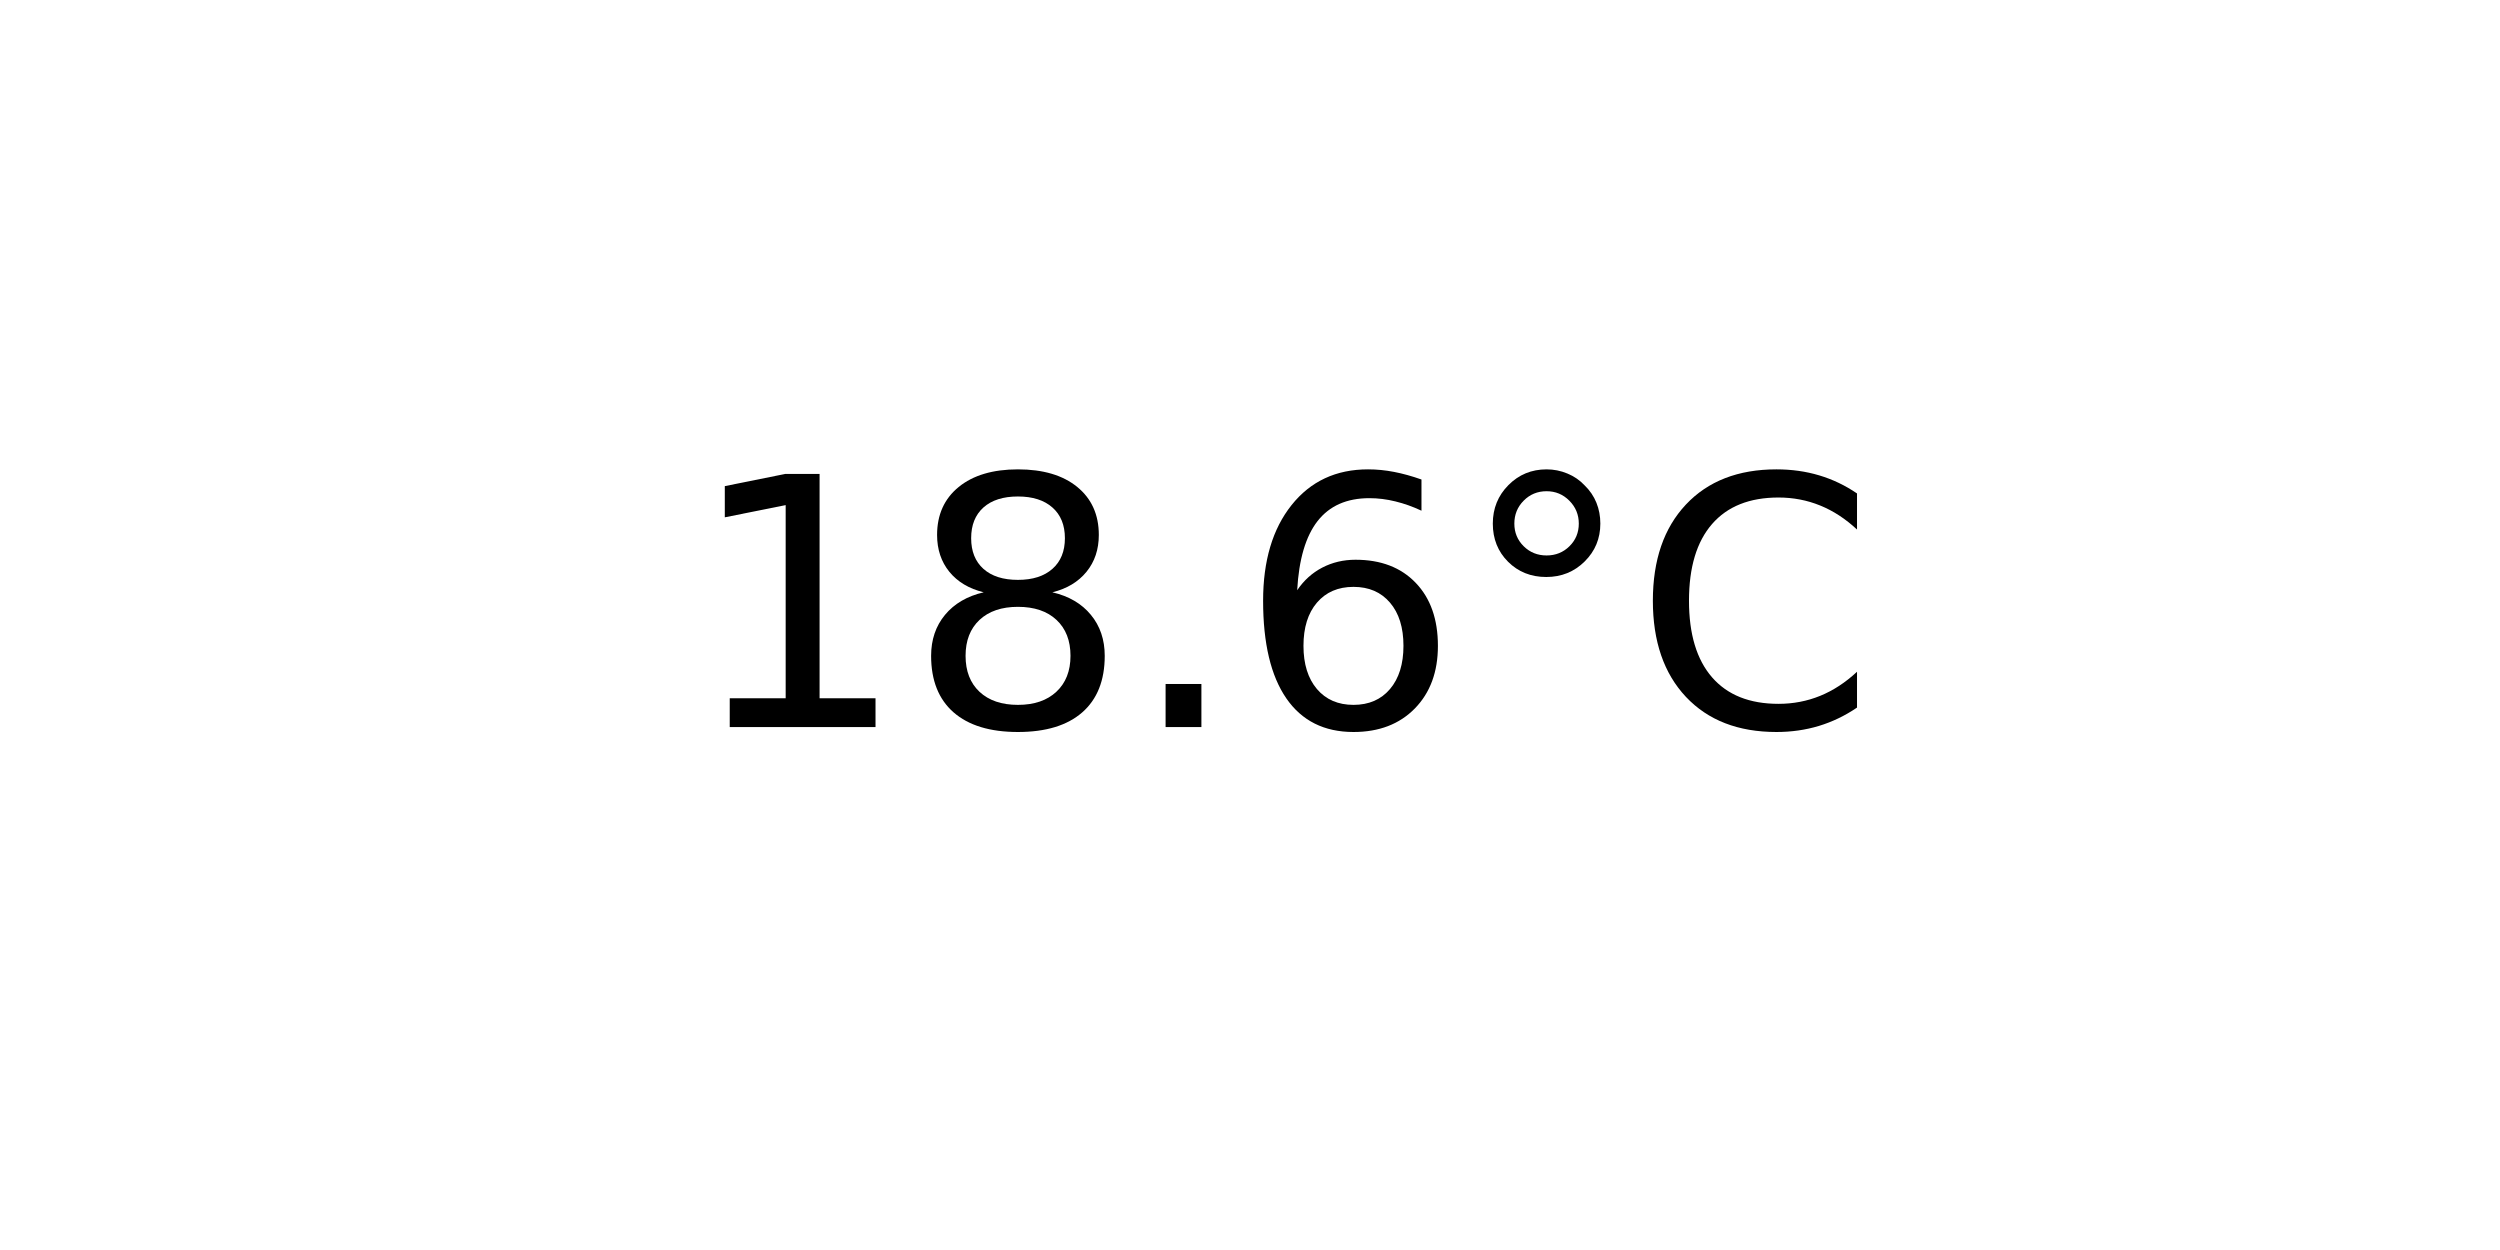
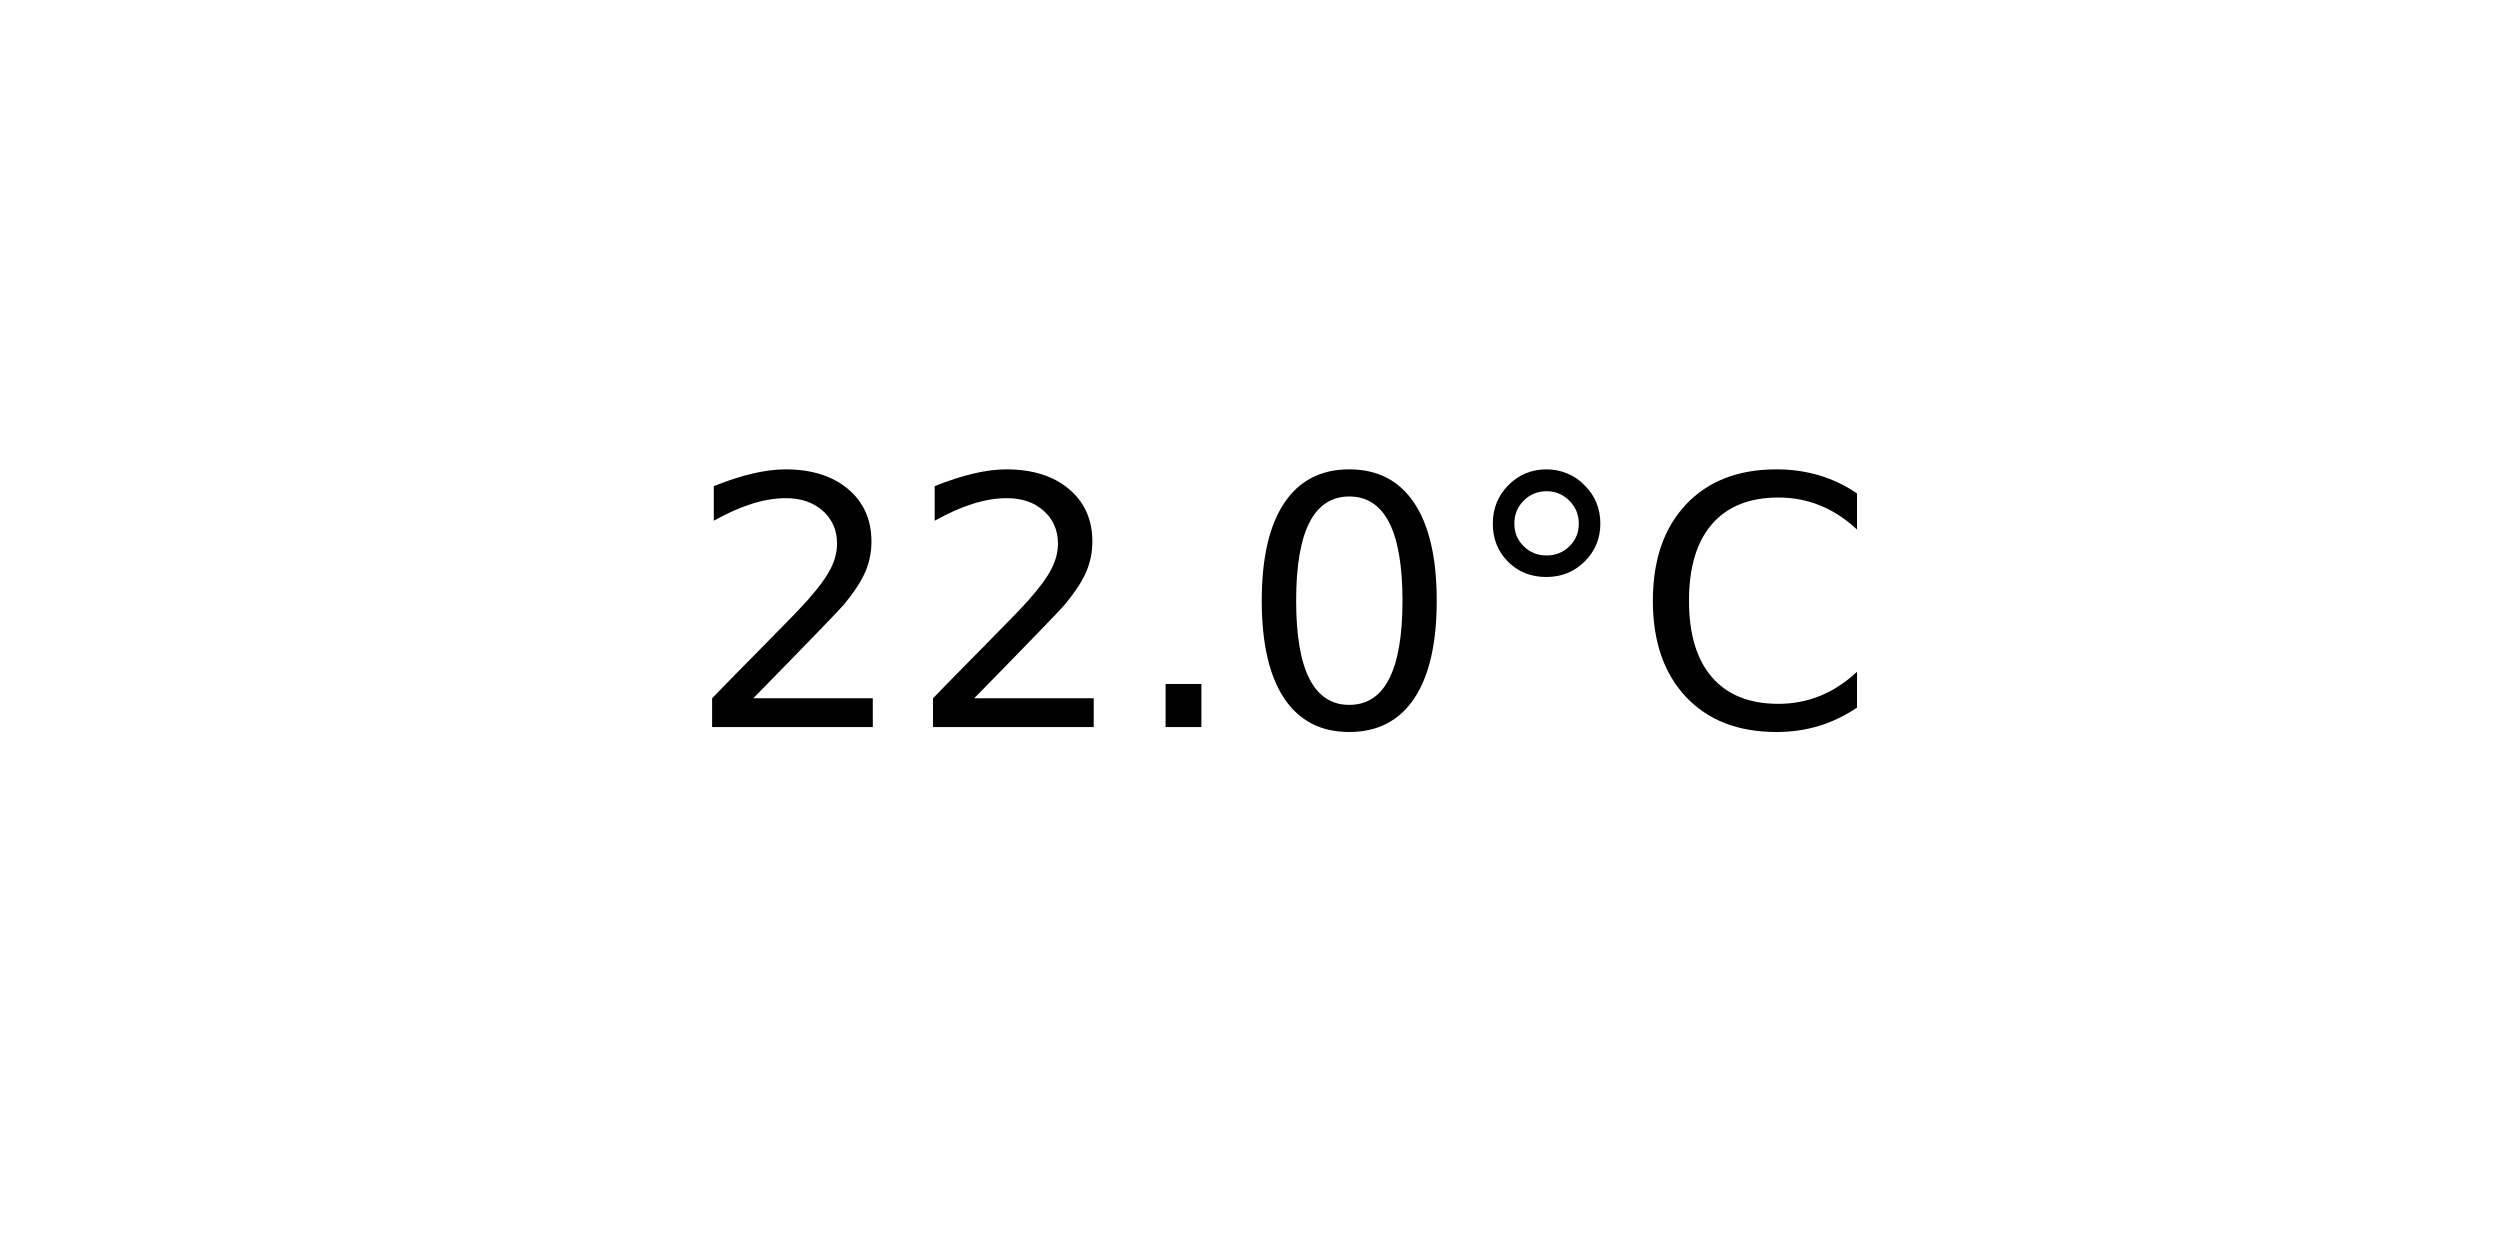
<svg xmlns="http://www.w3.org/2000/svg" xmlns:xlink="http://www.w3.org/1999/xlink" width="72pt" height="36pt" viewBox="0 0 72 36" version="1.1">
  <defs>
    <style type="text/css">*{stroke-linejoin: round; stroke-linecap: butt}</style>
  </defs>
  <g id="figure_1">
    <g id="axes_1">
      <g id="text_1">
        <g transform="translate(19.77578 20.93937) scale(0.1 -0.1)">
          <defs>
-             <path id="DejaVuSans-31" d="M 794 531  L 1825 531  L 1825 4091  L 703 3866  L 703 4441  L 1819 4666  L 2450 4666  L 2450 531  L 3481 531  L 3481 0  L 794 0  L 794 531  z " transform="scale(0.015625)" />
-             <path id="DejaVuSans-38" d="M 2034 2216  Q 1584 2216 1326 1975  Q 1069 1734 1069 1313  Q 1069 891 1326 650  Q 1584 409 2034 409  Q 2484 409 2743 651  Q 3003 894 3003 1313  Q 3003 1734 2745 1975  Q 2488 2216 2034 2216  z M 1403 2484  Q 997 2584 770 2862  Q 544 3141 544 3541  Q 544 4100 942 4425  Q 1341 4750 2034 4750  Q 2731 4750 3128 4425  Q 3525 4100 3525 3541  Q 3525 3141 3298 2862  Q 3072 2584 2669 2484  Q 3125 2378 3379 2068  Q 3634 1759 3634 1313  Q 3634 634 3220 271  Q 2806 -91 2034 -91  Q 1263 -91 848 271  Q 434 634 434 1313  Q 434 1759 690 2068  Q 947 2378 1403 2484  z M 1172 3481  Q 1172 3119 1398 2916  Q 1625 2713 2034 2713  Q 2441 2713 2670 2916  Q 2900 3119 2900 3481  Q 2900 3844 2670 4047  Q 2441 4250 2034 4250  Q 1625 4250 1398 4047  Q 1172 3844 1172 3481  z " transform="scale(0.015625)" />
+             <path id="DejaVuSans-32" d="M 1228 531  L 3431 531  L 3431 0  L 469 0  L 469 531  Q 828 903 1448 1529  Q 2069 2156 2228 2338  Q 2531 2678 2651 2914  Q 2772 3150 2772 3378  Q 2772 3750 2511 3984  Q 2250 4219 1831 4219  Q 1534 4219 1204 4116  Q 875 4013 500 3803  L 500 4441  Q 881 4594 1212 4672  Q 1544 4750 1819 4750  Q 2544 4750 2975 4387  Q 3406 4025 3406 3419  Q 3406 3131 3298 2873  Q 3191 2616 2906 2266  Q 2828 2175 2409 1742  Q 1991 1309 1228 531  z " transform="scale(0.015625)" />
            <path id="DejaVuSans-2e" d="M 684 794  L 1344 794  L 1344 0  L 684 0  L 684 794  z " transform="scale(0.015625)" />
-             <path id="DejaVuSans-36" d="M 2113 2584  Q 1688 2584 1439 2293  Q 1191 2003 1191 1497  Q 1191 994 1439 701  Q 1688 409 2113 409  Q 2538 409 2786 701  Q 3034 994 3034 1497  Q 3034 2003 2786 2293  Q 2538 2584 2113 2584  z M 3366 4563  L 3366 3988  Q 3128 4100 2886 4159  Q 2644 4219 2406 4219  Q 1781 4219 1451 3797  Q 1122 3375 1075 2522  Q 1259 2794 1537 2939  Q 1816 3084 2150 3084  Q 2853 3084 3261 2657  Q 3669 2231 3669 1497  Q 3669 778 3244 343  Q 2819 -91 2113 -91  Q 1303 -91 875 529  Q 447 1150 447 2328  Q 447 3434 972 4092  Q 1497 4750 2381 4750  Q 2619 4750 2861 4703  Q 3103 4656 3366 4563  z " transform="scale(0.015625)" />
+             <path id="DejaVuSans-30" d="M 2034 4250  Q 1547 4250 1301 3770  Q 1056 3291 1056 2328  Q 1056 1369 1301 889  Q 1547 409 2034 409  Q 2525 409 2770 889  Q 3016 1369 3016 2328  Q 3016 3291 2770 3770  Q 2525 4250 2034 4250  z M 2034 4750  Q 2819 4750 3233 4129  Q 3647 3509 3647 2328  Q 3647 1150 3233 529  Q 2819 -91 2034 -91  Q 1250 -91 836 529  Q 422 1150 422 2328  Q 422 3509 836 4129  Q 1250 4750 2034 4750  z " transform="scale(0.015625)" />
            <path id="DejaVuSans-b0" d="M 1600 4347  Q 1350 4347 1178 4173  Q 1006 4000 1006 3750  Q 1006 3503 1178 3333  Q 1350 3163 1600 3163  Q 1850 3163 2022 3333  Q 2194 3503 2194 3750  Q 2194 3997 2020 4172  Q 1847 4347 1600 4347  z M 1600 4750  Q 1800 4750 1984 4673  Q 2169 4597 2303 4453  Q 2447 4313 2519 4134  Q 2591 3956 2591 3750  Q 2591 3338 2302 3052  Q 2013 2766 1594 2766  Q 1172 2766 890 3047  Q 609 3328 609 3750  Q 609 4169 896 4459  Q 1184 4750 1600 4750  z " transform="scale(0.015625)" />
            <path id="DejaVuSans-43" d="M 4122 4306  L 4122 3641  Q 3803 3938 3442 4084  Q 3081 4231 2675 4231  Q 1875 4231 1450 3742  Q 1025 3253 1025 2328  Q 1025 1406 1450 917  Q 1875 428 2675 428  Q 3081 428 3442 575  Q 3803 722 4122 1019  L 4122 359  Q 3791 134 3420 21  Q 3050 -91 2638 -91  Q 1578 -91 968 557  Q 359 1206 359 2328  Q 359 3453 968 4101  Q 1578 4750 2638 4750  Q 3056 4750 3426 4639  Q 3797 4528 4122 4306  z " transform="scale(0.015625)" />
          </defs>
-           <use xlink:href="#DejaVuSans-31" />
-           <use xlink:href="#DejaVuSans-38" x="63.623" />
+           <use xlink:href="#DejaVuSans-32" />
+           <use xlink:href="#DejaVuSans-32" x="63.623" />
          <use xlink:href="#DejaVuSans-2e" x="127.246" />
-           <use xlink:href="#DejaVuSans-36" x="159.033" />
+           <use xlink:href="#DejaVuSans-30" x="159.033" />
          <use xlink:href="#DejaVuSans-b0" x="222.656" />
          <use xlink:href="#DejaVuSans-43" x="272.656" />
        </g>
      </g>
    </g>
  </g>
</svg>
